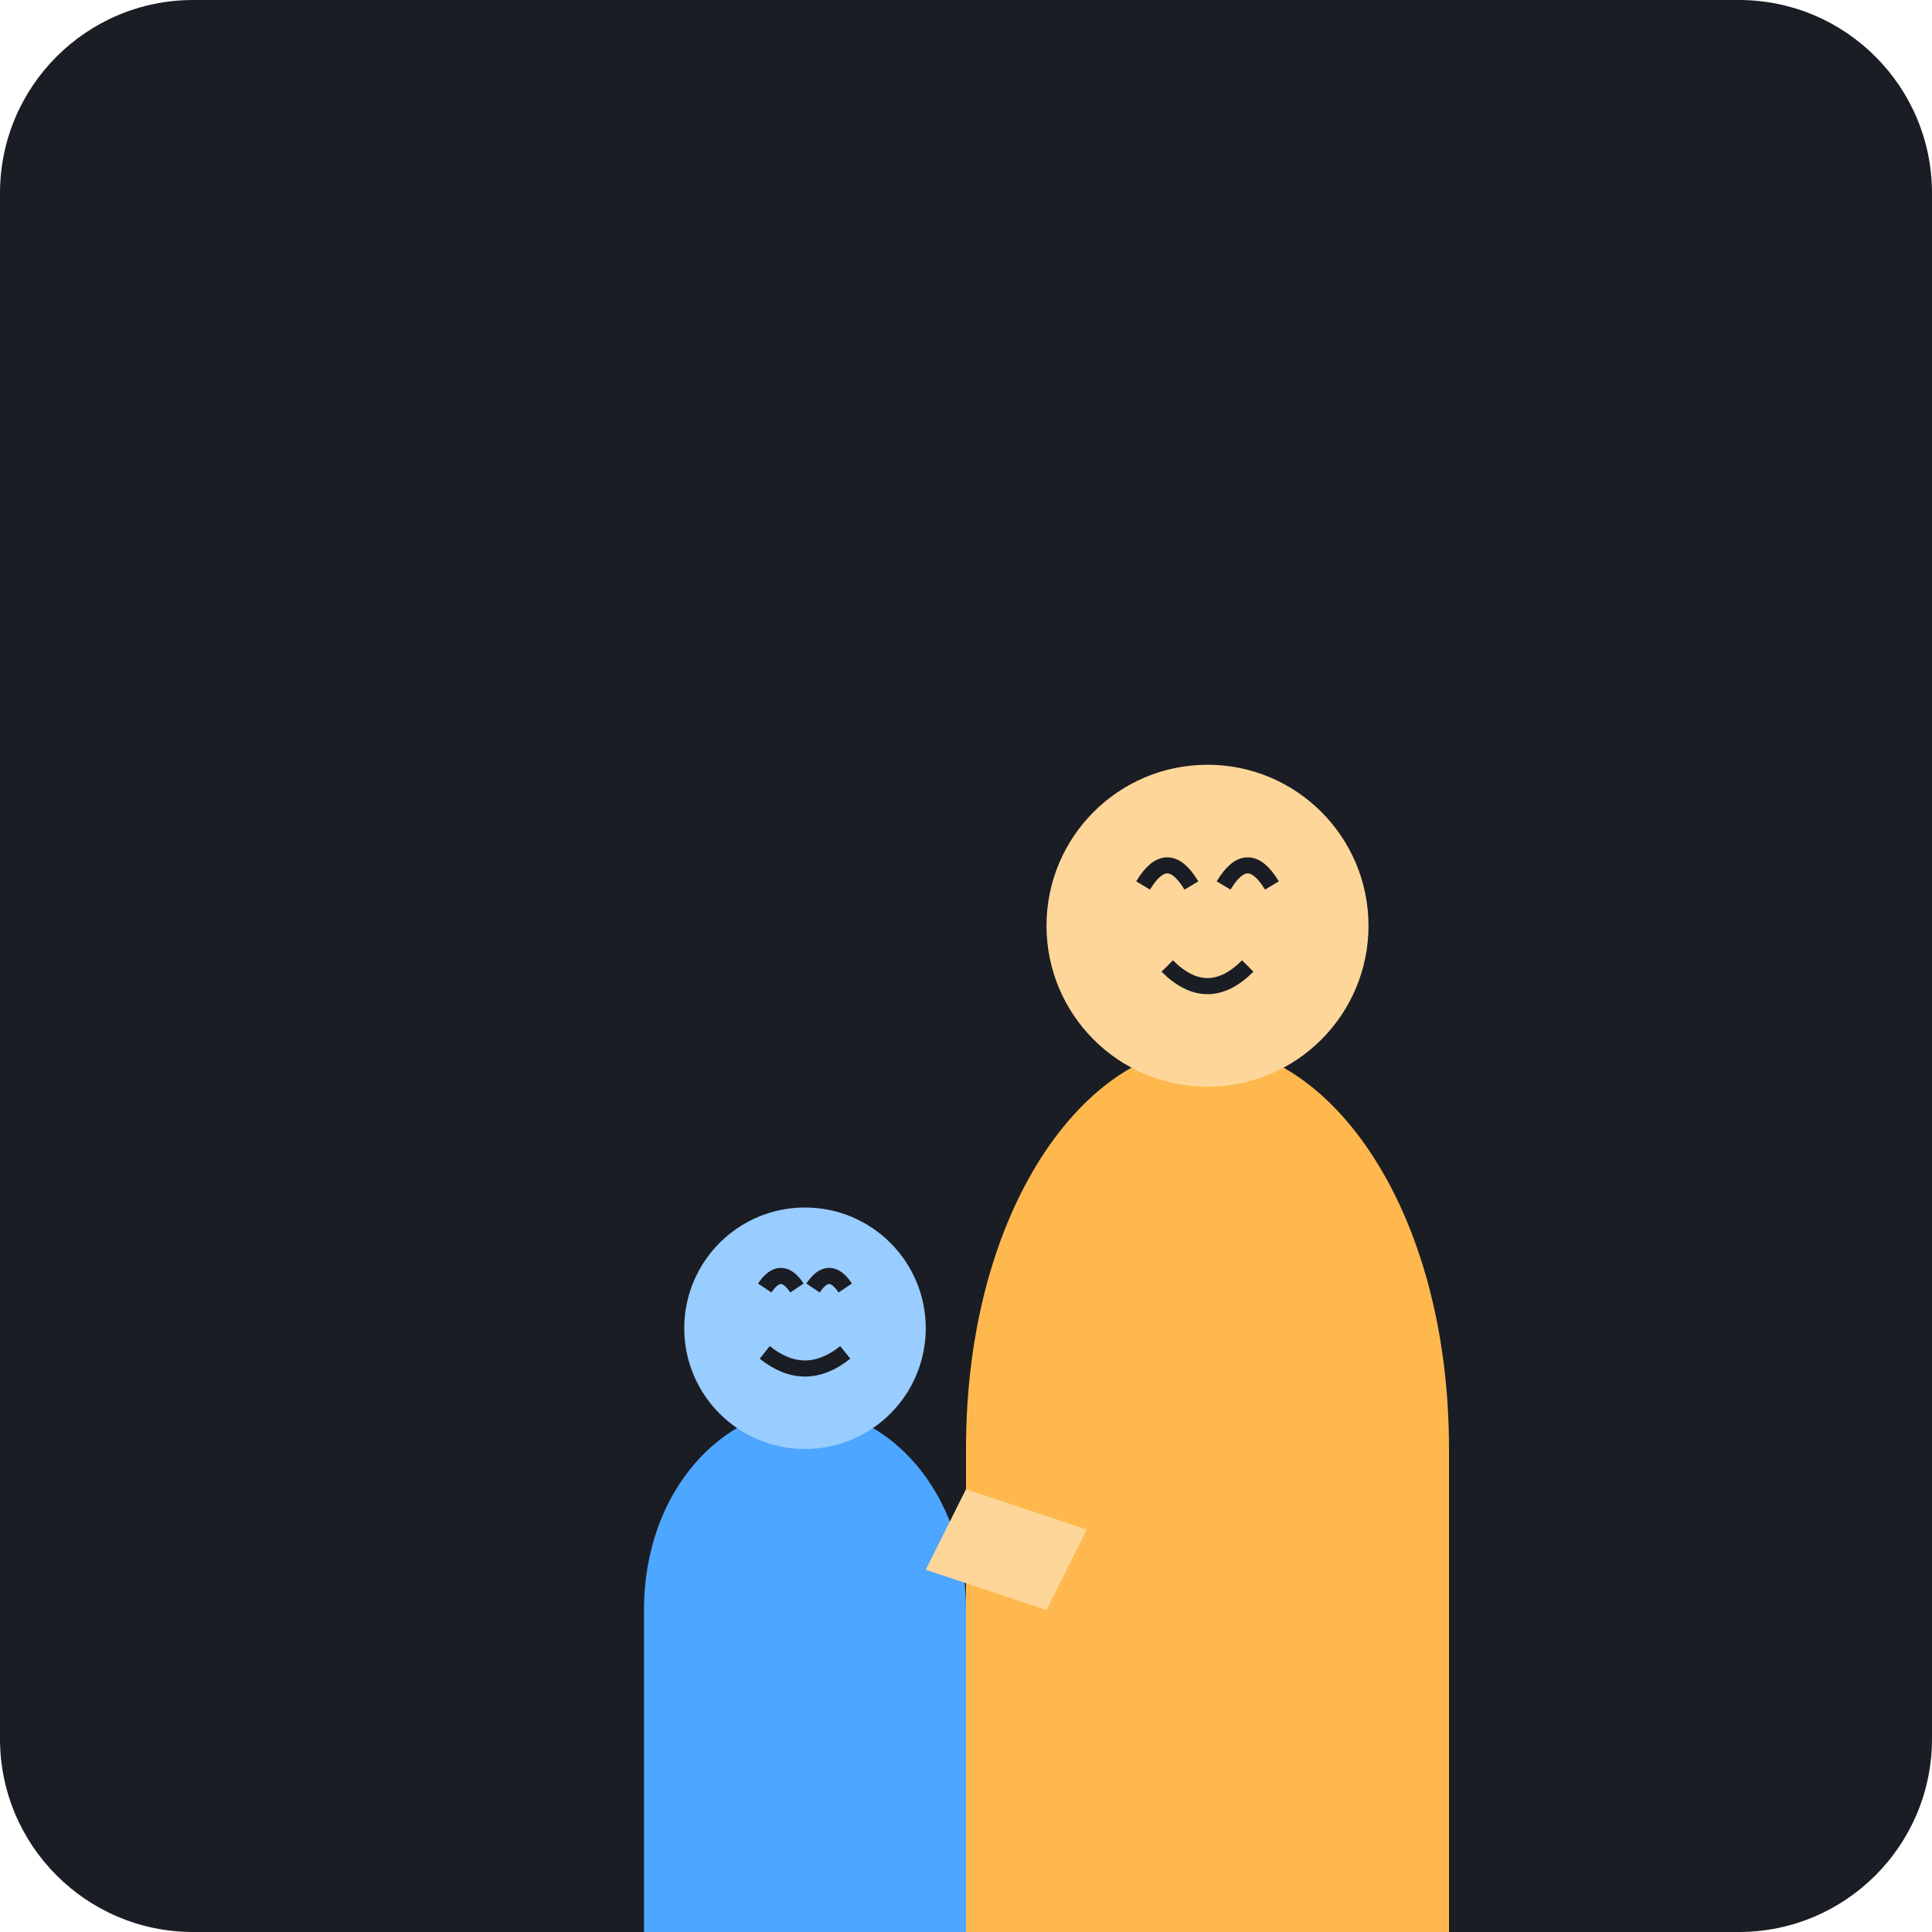
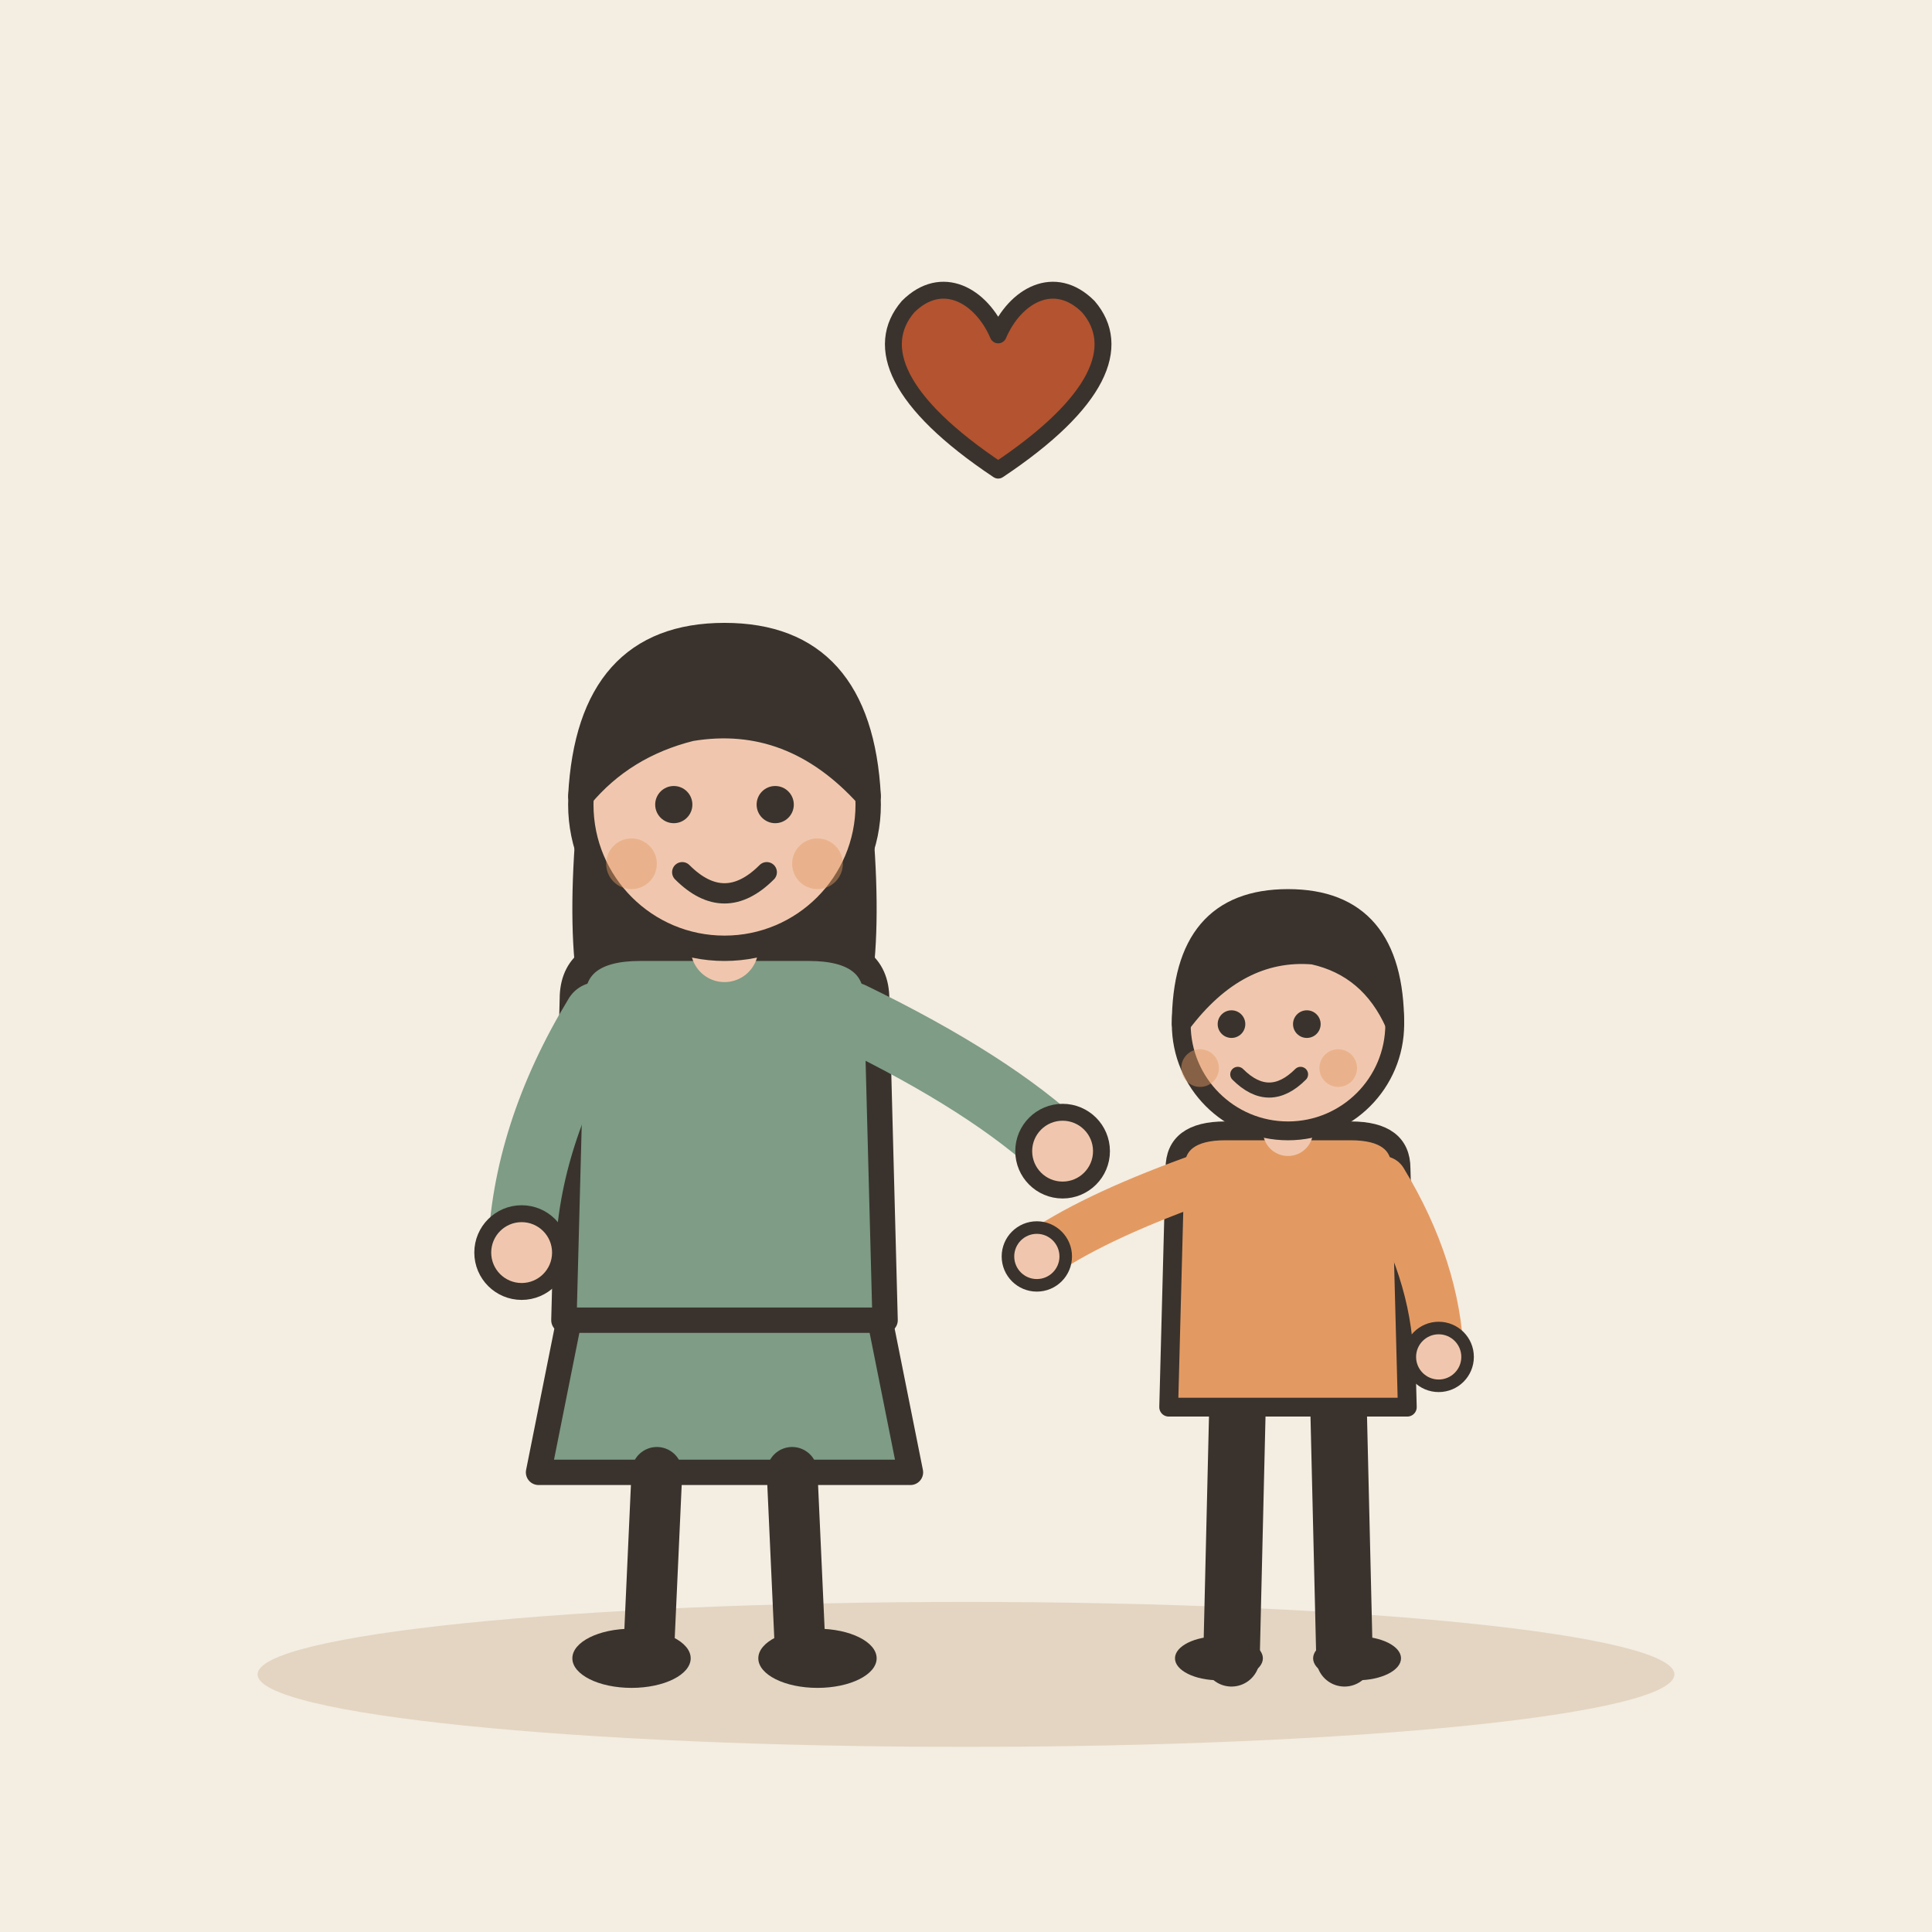
- <svg xmlns="http://www.w3.org/2000/svg" viewBox="0 0 240 240">
-   <rect width="240" height="240" rx="24" fill="#1A1D24" />
-   <g transform="translate(60, 60)">
-     <path d="M60 120 C60 90 75 70 90 70 C105 70 120 90 120 120 L120 180 L60 180 Z" fill="#FFB84D" />
-     <circle cx="90" cy="55" r="20" fill="#FFD699" />
-     <path d="M82 50 Q85 45 88 50 M92 50 Q95 45 98 50" stroke="#1A1D24" stroke-width="2" fill="none" />
-     <path d="M85 60 Q90 65 95 60" stroke="#1A1D24" stroke-width="2" fill="none" />
-     <path d="M20 140 C20 125 30 115 40 115 C50 115 60 125 60 140 L60 180 L20 180 Z" fill="#4DA6FF" />
-     <circle cx="40" cy="105" r="15" fill="#99CCFF" />
-     <path d="M35 100 Q37 97 39 100 M41 100 Q43 97 45 100" stroke="#1A1D24" stroke-width="2" fill="none" />
-     <path d="M35 108 Q40 112 45 108" stroke="#1A1D24" stroke-width="2" fill="none" />
-     <path d="M60 125 L75 130 L70 140 L55 135 Z" fill="#FFD699" />
+ <svg xmlns="http://www.w3.org/2000/svg" viewBox="0 0 240 240" data-style="editorial">
+   <rect width="240" height="240" fill="#F4EDE2" />
+   <ellipse cx="120" cy="208" rx="88" ry="9" fill="#E3D5C1" />
+   <g transform="translate(90 206) scale(1.05 1.05)">
+     <path d="M-18 -42L-22 -22L22 -22L18 -42Z" fill="#7E9C86" stroke="#3A332D" stroke-width="3" stroke-linecap="round" stroke-linejoin="round" />
+     <path d="M-8 -22L-9 0" stroke="#3A332D" stroke-width="6" stroke-linecap="round" fill="none" />
+     <path d="M8 -22L9 0" stroke="#3A332D" stroke-width="6" stroke-linecap="round" fill="none" />
+     <ellipse cx="-11" cy="0" rx="7" ry="3.5" fill="#3A332D" />
+     <ellipse cx="11" cy="0" rx="7" ry="3.5" fill="#3A332D" />
+     <path d="M-17 -104Q-20 -78 -14 -70L-6 -78L6 -78L14 -70Q20 -78 17 -104Z" fill="#3A332D" />
+     <path d="M-18 -78Q-18 -84 -10 -84L10 -84Q18 -84 18 -78L19 -40L-19 -40Z" fill="#7E9C86" stroke="#3A332D" stroke-width="3" stroke-linecap="round" stroke-linejoin="round" />
+     <path d="M-15 -76Q-23.5 -62 -24 -48" fill="none" stroke="#7E9C86" stroke-width="8" stroke-linecap="round" stroke-linejoin="round" />
+     <circle cx="-24" cy="-48" r="4.6" fill="#F0C7AE" stroke="#3A332D" stroke-linecap="round" stroke-linejoin="round" stroke-width="2" />
+     <path d="M15 -76Q31.5 -68 40 -60" fill="none" stroke="#7E9C86" stroke-width="8" stroke-linecap="round" stroke-linejoin="round" />
+     <circle cx="40" cy="-60" r="4.6" fill="#F0C7AE" stroke="#3A332D" stroke-linecap="round" stroke-linejoin="round" stroke-width="2" />
+     <path d="M0 -84L0 -88" stroke="#F0C7AE" stroke-width="8" stroke-linecap="round" fill="none" />
+     <circle cx="0" cy="-101" r="17" fill="#F0C7AE" stroke="#3A332D" stroke-width="3" stroke-linecap="round" stroke-linejoin="round" />
+     <path d="M-17 -102Q-16 -121 0 -121Q16 -121 17 -102Q8 -112 -4 -110Q-12 -108 -17 -102Z" fill="#3A332D" stroke="#3A332D" stroke-width="3" stroke-linecap="round" stroke-linejoin="round" />
+     <circle cx="-6" cy="-101" r="2.2" fill="#3A332D" />
+     <circle cx="6" cy="-101" r="2.2" fill="#3A332D" />
+     <path d="M-5 -93Q0 -88 5 -93" fill="none" stroke="#3A332D" stroke-width="2.4" stroke-linecap="round" stroke-linejoin="round" />
+     <circle cx="-11" cy="-94" r="3" fill="#E39A62" opacity="0.45" />
+     <circle cx="11" cy="-94" r="3" fill="#E39A62" opacity="0.45" />
+   </g>
+   <g transform="translate(160 206) scale(0.78 0.78)">
+     <path d="M-8 -42L-9 0" stroke="#3A332D" stroke-width="9" stroke-linecap="round" fill="none" />
+     <path d="M8 -42L9 0" stroke="#3A332D" stroke-width="9" stroke-linecap="round" fill="none" />
+     <ellipse cx="-11" cy="0" rx="7" ry="3.5" fill="#3A332D" />
+     <ellipse cx="11" cy="0" rx="7" ry="3.5" fill="#3A332D" />
+     <path d="M-18 -78Q-18 -84 -10 -84L10 -84Q18 -84 18 -78L19 -40L-19 -40Z" fill="#E39A62" stroke="#3A332D" stroke-width="3" stroke-linecap="round" stroke-linejoin="round" />
+     <path d="M-15 -76Q-31.5 -70 -40 -64" fill="none" stroke="#E39A62" stroke-width="8" stroke-linecap="round" stroke-linejoin="round" />
+     <circle cx="-40" cy="-64" r="4.6" fill="#F0C7AE" stroke="#3A332D" stroke-linecap="round" stroke-linejoin="round" stroke-width="2" />
+     <path d="M15 -76Q23.5 -62 24 -48" fill="none" stroke="#E39A62" stroke-width="8" stroke-linecap="round" stroke-linejoin="round" />
+     <circle cx="24" cy="-48" r="4.6" fill="#F0C7AE" stroke="#3A332D" stroke-linecap="round" stroke-linejoin="round" stroke-width="2" />
+     <path d="M0 -84L0 -88" stroke="#F0C7AE" stroke-width="8" stroke-linecap="round" fill="none" />
+     <circle cx="0" cy="-101" r="17" fill="#F0C7AE" stroke="#3A332D" stroke-width="3" stroke-linecap="round" stroke-linejoin="round" />
+     <path d="M-17 -101Q-17 -121 0 -121Q17 -121 17 -101Q13 -110 4 -112Q-8 -113 -17 -101Z" fill="#3A332D" stroke="#3A332D" stroke-width="3" stroke-linecap="round" stroke-linejoin="round" />
+     <circle cx="-9" cy="-101" r="2.2" fill="#3A332D" />
+     <circle cx="3" cy="-101" r="2.2" fill="#3A332D" />
+     <path d="M-8 -93Q-3 -88 2 -93" fill="none" stroke="#3A332D" stroke-width="2.4" stroke-linecap="round" stroke-linejoin="round" />
+     <circle cx="-14" cy="-94" r="3" fill="#E39A62" opacity="0.45" />
+     <circle cx="8" cy="-94" r="3" fill="#E39A62" opacity="0.45" />
+   </g>
+   <g transform="translate(124 50) scale(0.7 0.7)">
+     <path d="M0 12C-18 0 -22 -10 -16 -17C-10 -23 -3 -19 0 -12C3 -19 10 -23 16 -17C22 -10 18 0 0 12Z" fill="#B4532F" stroke="#3A332D" stroke-width="3" stroke-linecap="round" stroke-linejoin="round" />
  </g>
</svg>
